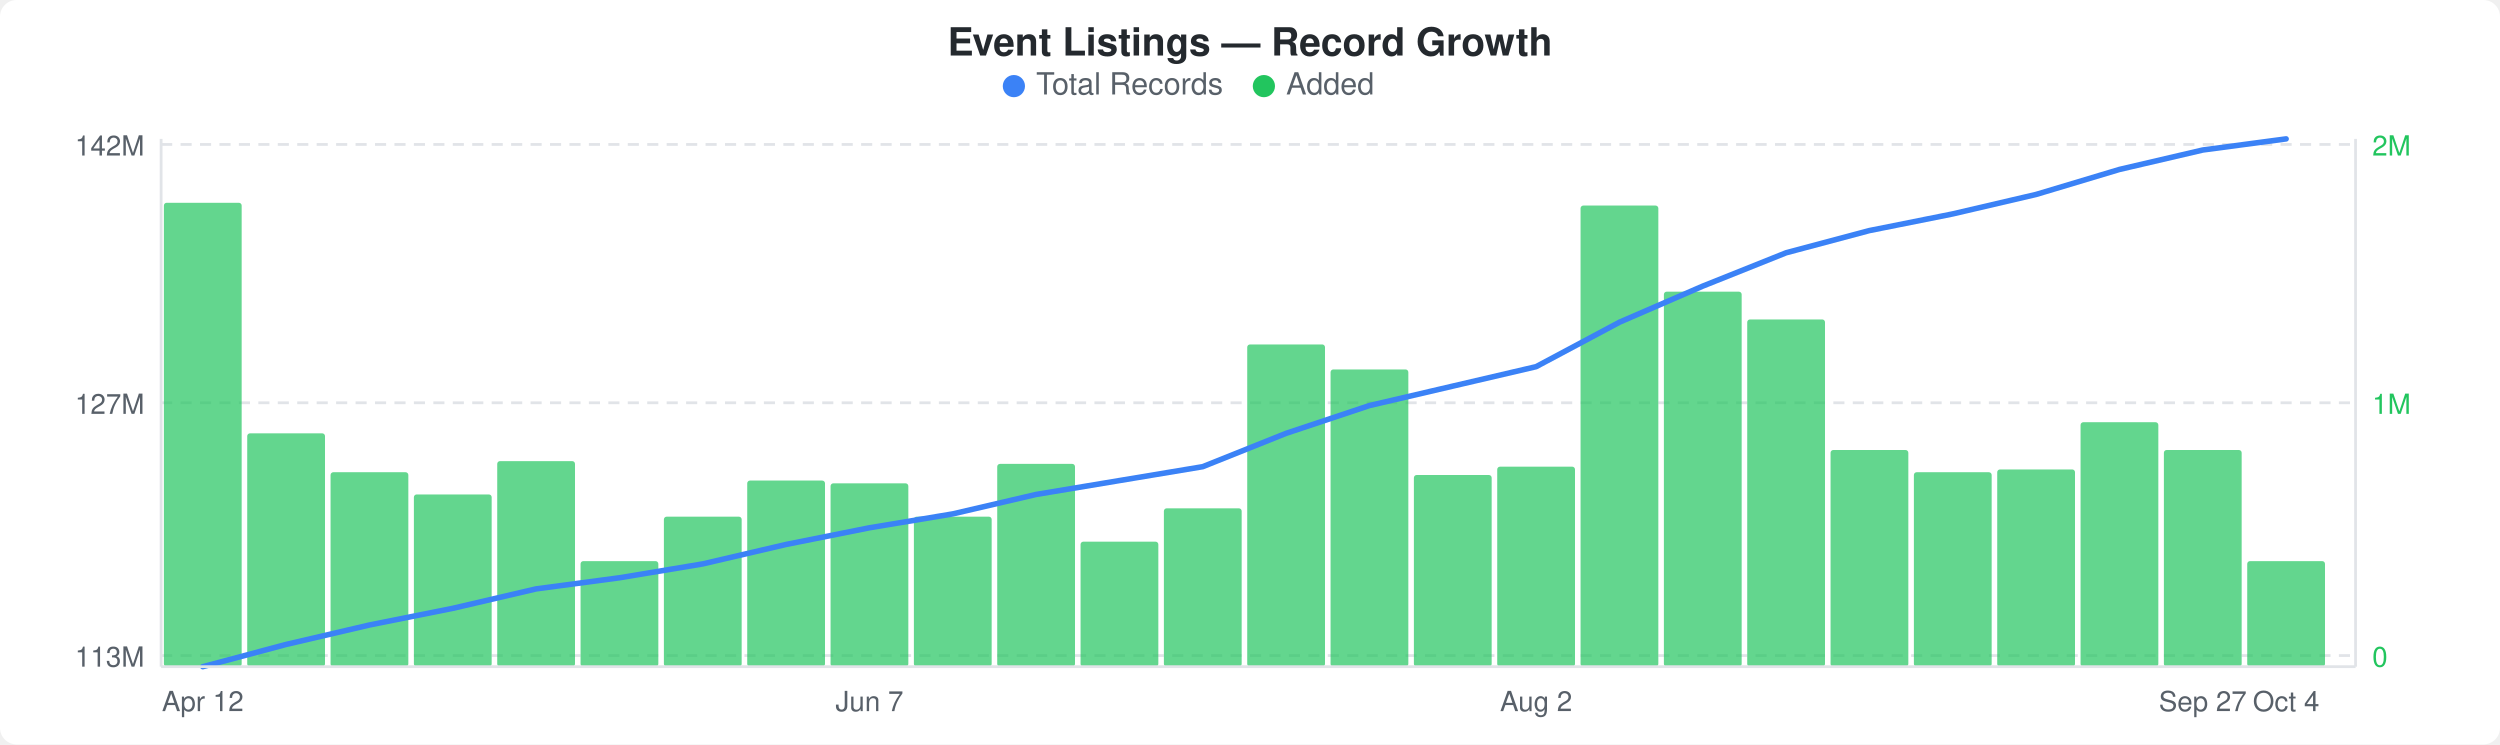
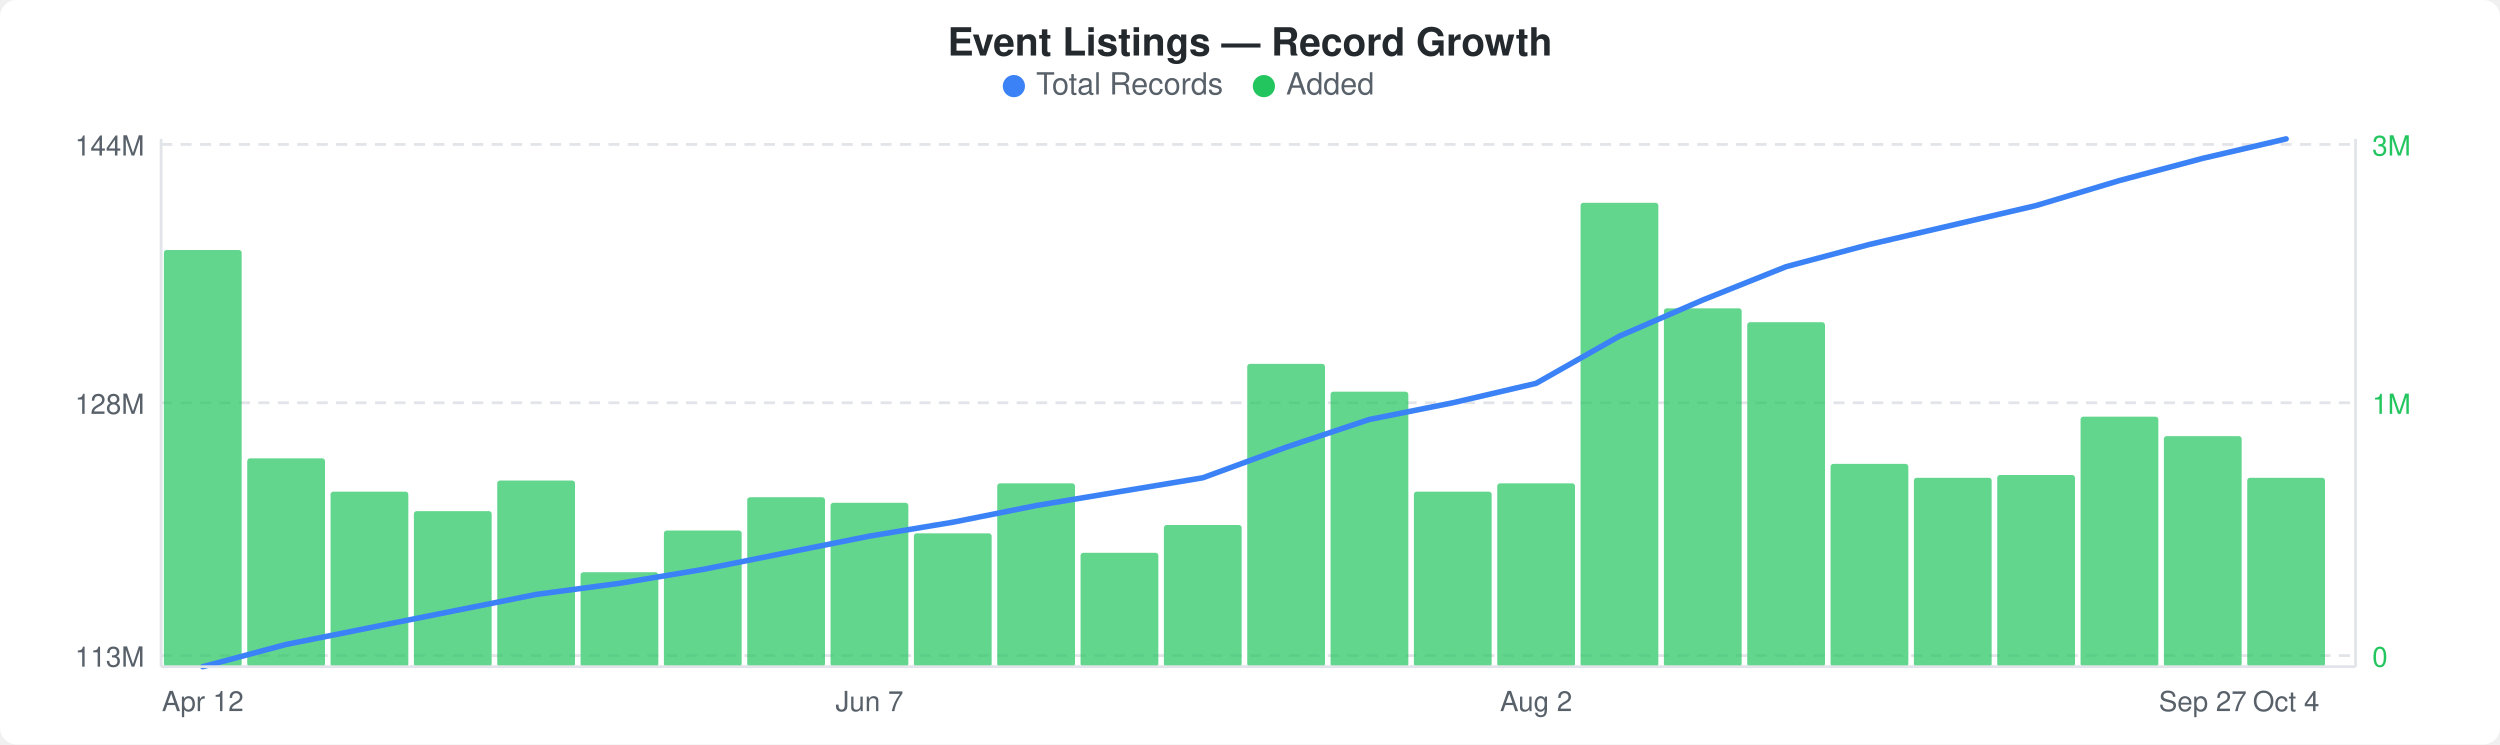
<svg xmlns="http://www.w3.org/2000/svg" width="900" height="268" viewBox="0 0 900 268">
  <rect width="900" height="268" fill="#ffffff" rx="6" ry="6" />
  <text x="450" y="20" text-anchor="middle" font-family="-apple-system, BlinkMacSystemFont, &quot;Segoe UI&quot;, Helvetica, Arial, sans-serif" font-size="14" font-weight="600" fill="#24292e">Event Listings — Record Growth</text>
  <circle cx="365" cy="31" r="4" fill="#3b82f6" />
  <text x="373" y="34" font-family="-apple-system, BlinkMacSystemFont, &quot;Segoe UI&quot;, Helvetica, Arial, sans-serif" font-size="11" fill="#586069">Total Records</text>
  <circle cx="455" cy="31" r="4" fill="#22c55e" />
  <text x="463" y="34" font-family="-apple-system, BlinkMacSystemFont, &quot;Segoe UI&quot;, Helvetica, Arial, sans-serif" font-size="11" fill="#586069">Added</text>
  <line x1="58" y1="52" x2="848" y2="52" stroke="#e1e4e8" stroke-width="1" stroke-dasharray="4,3" />
  <line x1="58" y1="145" x2="848" y2="145" stroke="#e1e4e8" stroke-width="1" stroke-dasharray="4,3" />
  <line x1="58" y1="236" x2="848" y2="236" stroke="#e1e4e8" stroke-width="1" stroke-dasharray="4,3" />
-   <rect x="59" y="73" width="28" height="167" rx="1" fill="#22c55eb3" />
-   <rect x="89" y="156" width="28" height="84" rx="1" fill="#22c55eb3" />
-   <rect x="119" y="170" width="28" height="70" rx="1" fill="#22c55eb3" />
-   <rect x="149" y="178" width="28" height="62" rx="1" fill="#22c55eb3" />
-   <rect x="179" y="166" width="28" height="74" rx="1" fill="#22c55eb3" />
-   <rect x="209" y="202" width="28" height="38" rx="1" fill="#22c55eb3" />
-   <rect x="239" y="186" width="28" height="54" rx="1" fill="#22c55eb3" />
-   <rect x="269" y="173" width="28" height="67" rx="1" fill="#22c55eb3" />
-   <rect x="299" y="174" width="28" height="66" rx="1" fill="#22c55eb3" />
-   <rect x="329" y="186" width="28" height="54" rx="1" fill="#22c55eb3" />
-   <rect x="359" y="167" width="28" height="73" rx="1" fill="#22c55eb3" />
-   <rect x="389" y="195" width="28" height="45" rx="1" fill="#22c55eb3" />
-   <rect x="419" y="183" width="28" height="57" rx="1" fill="#22c55eb3" />
-   <rect x="449" y="124" width="28" height="116" rx="1" fill="#22c55eb3" />
-   <rect x="479" y="133" width="28" height="107" rx="1" fill="#22c55eb3" />
-   <rect x="509" y="171" width="28" height="69" rx="1" fill="#22c55eb3" />
-   <rect x="539" y="168" width="28" height="72" rx="1" fill="#22c55eb3" />
-   <rect x="569" y="74" width="28" height="166" rx="1" fill="#22c55eb3" />
-   <rect x="599" y="105" width="28" height="135" rx="1" fill="#22c55eb3" />
-   <rect x="629" y="115" width="28" height="125" rx="1" fill="#22c55eb3" />
-   <rect x="659" y="162" width="28" height="78" rx="1" fill="#22c55eb3" />
-   <rect x="689" y="170" width="28" height="70" rx="1" fill="#22c55eb3" />
-   <rect x="719" y="169" width="28" height="71" rx="1" fill="#22c55eb3" />
-   <rect x="749" y="152" width="28" height="88" rx="1" fill="#22c55eb3" />
-   <rect x="779" y="162" width="28" height="78" rx="1" fill="#22c55eb3" />
-   <rect x="809" y="202" width="28" height="38" rx="1" fill="#22c55eb3" />
-   <polyline points="73,240 103,232 133,225 163,219 193,212 223,208 253,203 283,196 313,190 343,185 373,178 403,173 433,168 463,156 493,146 523,139 553,132 583,116 613,103 643,91 673,83 703,77 733,70 763,61 793,54 823,50" fill="none" stroke="#3b82f6" stroke-width="2" stroke-linejoin="round" stroke-linecap="round" />
-   <text x="52" y="56" text-anchor="end" font-family="-apple-system, BlinkMacSystemFont, &quot;Segoe UI&quot;, Helvetica, Arial, sans-serif" font-size="10" fill="#586069">142M</text>
-   <text x="52" y="149" text-anchor="end" font-family="-apple-system, BlinkMacSystemFont, &quot;Segoe UI&quot;, Helvetica, Arial, sans-serif" font-size="10" fill="#586069">127M</text>
+   <rect x="59" y="90" width="28" height="150" rx="1" fill="#22c55eb3" />
+   <rect x="89" y="165" width="28" height="75" rx="1" fill="#22c55eb3" />
+   <rect x="119" y="177" width="28" height="63" rx="1" fill="#22c55eb3" />
+   <rect x="149" y="184" width="28" height="56" rx="1" fill="#22c55eb3" />
+   <rect x="179" y="173" width="28" height="67" rx="1" fill="#22c55eb3" />
+   <rect x="209" y="206" width="28" height="34" rx="1" fill="#22c55eb3" />
+   <rect x="239" y="191" width="28" height="49" rx="1" fill="#22c55eb3" />
+   <rect x="269" y="179" width="28" height="61" rx="1" fill="#22c55eb3" />
+   <rect x="299" y="181" width="28" height="59" rx="1" fill="#22c55eb3" />
+   <rect x="329" y="192" width="28" height="48" rx="1" fill="#22c55eb3" />
+   <rect x="359" y="174" width="28" height="66" rx="1" fill="#22c55eb3" />
+   <rect x="389" y="199" width="28" height="41" rx="1" fill="#22c55eb3" />
+   <rect x="419" y="189" width="28" height="51" rx="1" fill="#22c55eb3" />
+   <rect x="449" y="131" width="28" height="109" rx="1" fill="#22c55eb3" />
+   <rect x="479" y="141" width="28" height="99" rx="1" fill="#22c55eb3" />
+   <rect x="509" y="177" width="28" height="63" rx="1" fill="#22c55eb3" />
+   <rect x="539" y="174" width="28" height="66" rx="1" fill="#22c55eb3" />
+   <rect x="569" y="73" width="28" height="167" rx="1" fill="#22c55eb3" />
+   <rect x="599" y="111" width="28" height="129" rx="1" fill="#22c55eb3" />
+   <rect x="629" y="116" width="28" height="124" rx="1" fill="#22c55eb3" />
+   <rect x="659" y="167" width="28" height="73" rx="1" fill="#22c55eb3" />
+   <rect x="689" y="172" width="28" height="68" rx="1" fill="#22c55eb3" />
+   <rect x="719" y="171" width="28" height="69" rx="1" fill="#22c55eb3" />
+   <rect x="749" y="150" width="28" height="90" rx="1" fill="#22c55eb3" />
+   <rect x="779" y="157" width="28" height="83" rx="1" fill="#22c55eb3" />
+   <rect x="809" y="172" width="28" height="68" rx="1" fill="#22c55eb3" />
+   <polyline points="73,240 103,232 133,226 163,220 193,214 223,210 253,205 283,199 313,193 343,188 373,182 403,177 433,172 463,161 493,151 523,145 553,138 583,121 613,108 643,96 673,88 703,81 733,74 763,65 793,57 823,50" fill="none" stroke="#3b82f6" stroke-width="2" stroke-linejoin="round" stroke-linecap="round" />
+   <text x="52" y="56" text-anchor="end" font-family="-apple-system, BlinkMacSystemFont, &quot;Segoe UI&quot;, Helvetica, Arial, sans-serif" font-size="10" fill="#586069">144M</text>
+   <text x="52" y="149" text-anchor="end" font-family="-apple-system, BlinkMacSystemFont, &quot;Segoe UI&quot;, Helvetica, Arial, sans-serif" font-size="10" fill="#586069">128M</text>
  <text x="52" y="240" text-anchor="end" font-family="-apple-system, BlinkMacSystemFont, &quot;Segoe UI&quot;, Helvetica, Arial, sans-serif" font-size="10" fill="#586069">113M</text>
-   <text x="854" y="56" text-anchor="start" font-family="-apple-system, BlinkMacSystemFont, &quot;Segoe UI&quot;, Helvetica, Arial, sans-serif" font-size="10" fill="#22c55e">2M</text>
+   <text x="854" y="56" text-anchor="start" font-family="-apple-system, BlinkMacSystemFont, &quot;Segoe UI&quot;, Helvetica, Arial, sans-serif" font-size="10" fill="#22c55e">3M</text>
  <text x="854" y="149" text-anchor="start" font-family="-apple-system, BlinkMacSystemFont, &quot;Segoe UI&quot;, Helvetica, Arial, sans-serif" font-size="10" fill="#22c55e">1M</text>
  <text x="854" y="240" text-anchor="start" font-family="-apple-system, BlinkMacSystemFont, &quot;Segoe UI&quot;, Helvetica, Arial, sans-serif" font-size="10" fill="#22c55e">0</text>
  <line x1="58" y1="50" x2="58" y2="240" stroke="#e1e4e8" stroke-width="1" />
  <line x1="58" y1="240" x2="848" y2="240" stroke="#e1e4e8" stroke-width="1" />
  <line x1="848" y1="50" x2="848" y2="240" stroke="#e1e4e8" stroke-width="1" />
  <text x="73" y="256" text-anchor="middle" font-family="-apple-system, BlinkMacSystemFont, &quot;Segoe UI&quot;, Helvetica, Arial, sans-serif" font-size="10" fill="#586069">Apr 12</text>
  <text x="313" y="256" text-anchor="middle" font-family="-apple-system, BlinkMacSystemFont, &quot;Segoe UI&quot;, Helvetica, Arial, sans-serif" font-size="10" fill="#586069">Jun 7</text>
  <text x="553" y="256" text-anchor="middle" font-family="-apple-system, BlinkMacSystemFont, &quot;Segoe UI&quot;, Helvetica, Arial, sans-serif" font-size="10" fill="#586069">Aug 2</text>
  <text x="793" y="256" text-anchor="middle" font-family="-apple-system, BlinkMacSystemFont, &quot;Segoe UI&quot;, Helvetica, Arial, sans-serif" font-size="10" fill="#586069">Sep 27</text>
  <text x="823" y="256" text-anchor="middle" font-family="-apple-system, BlinkMacSystemFont, &quot;Segoe UI&quot;, Helvetica, Arial, sans-serif" font-size="10" fill="#586069">Oct 4</text>
</svg>
